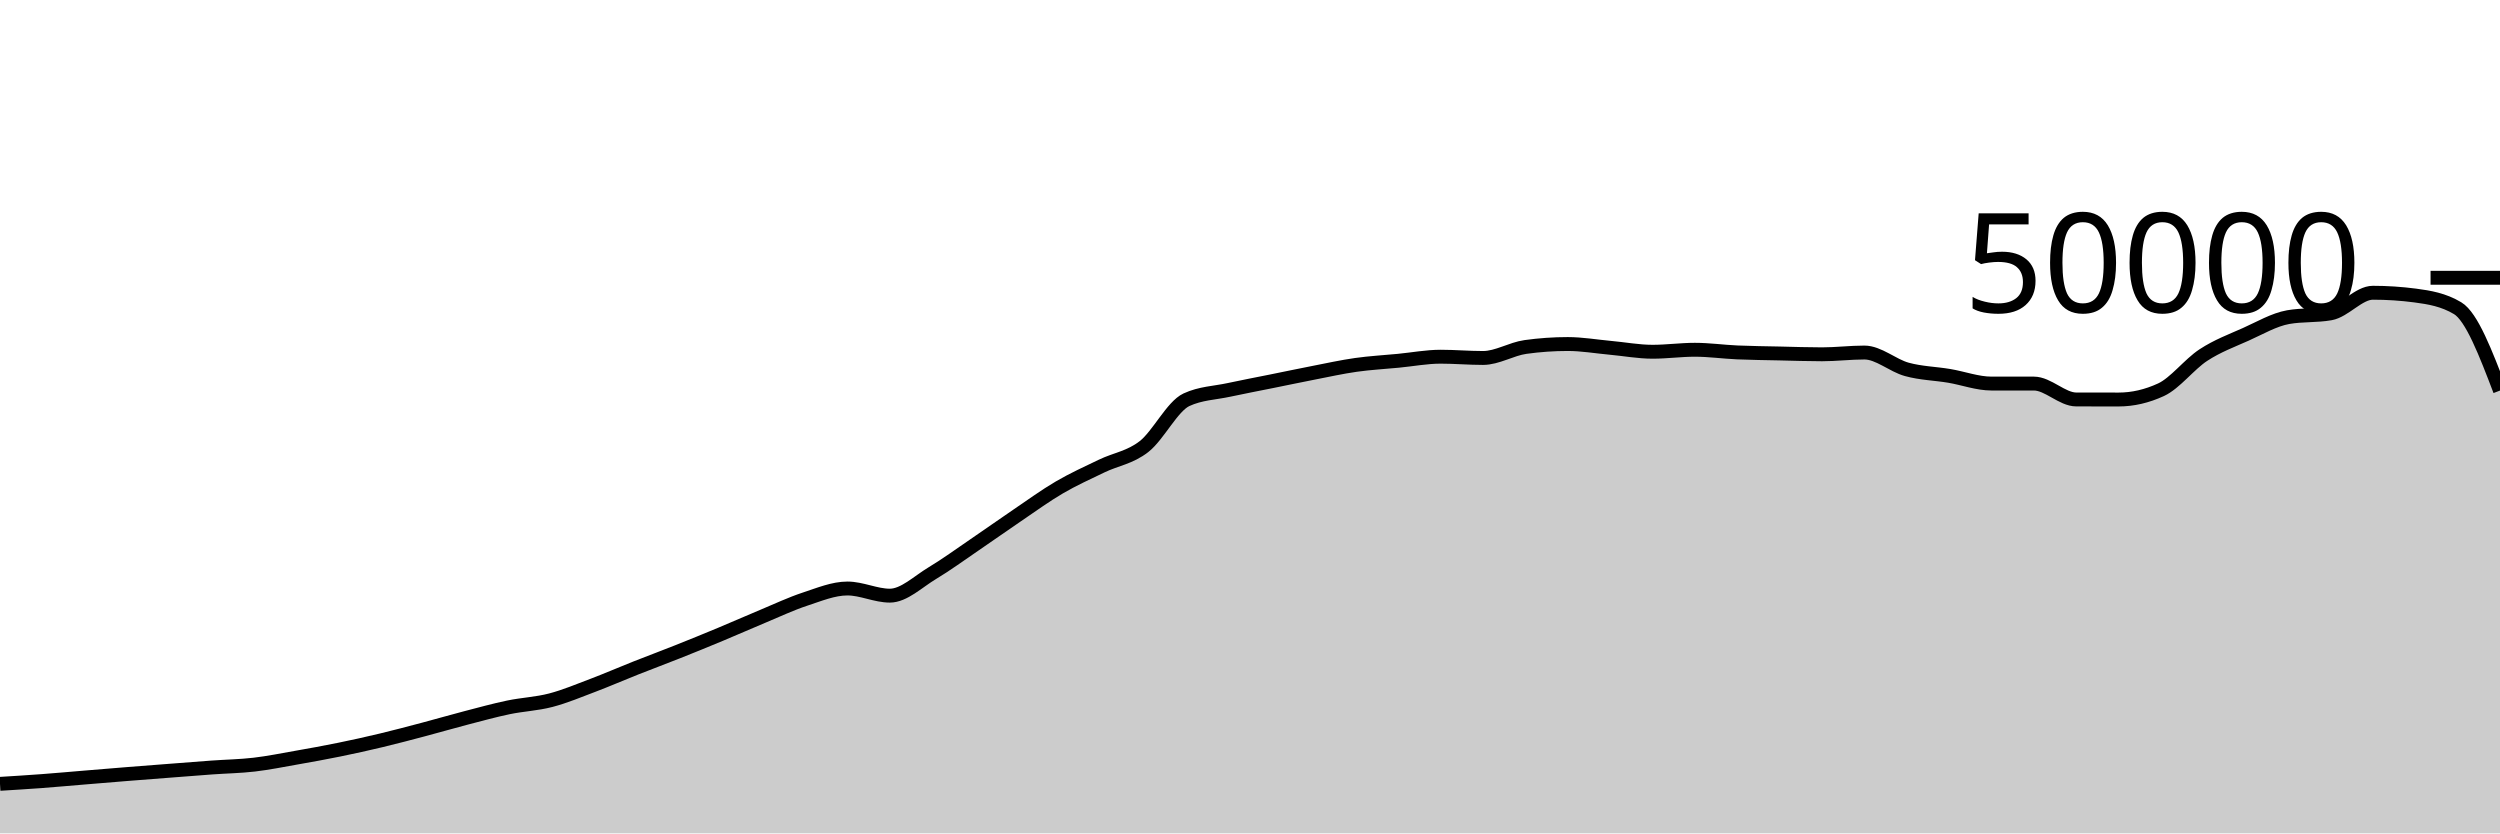
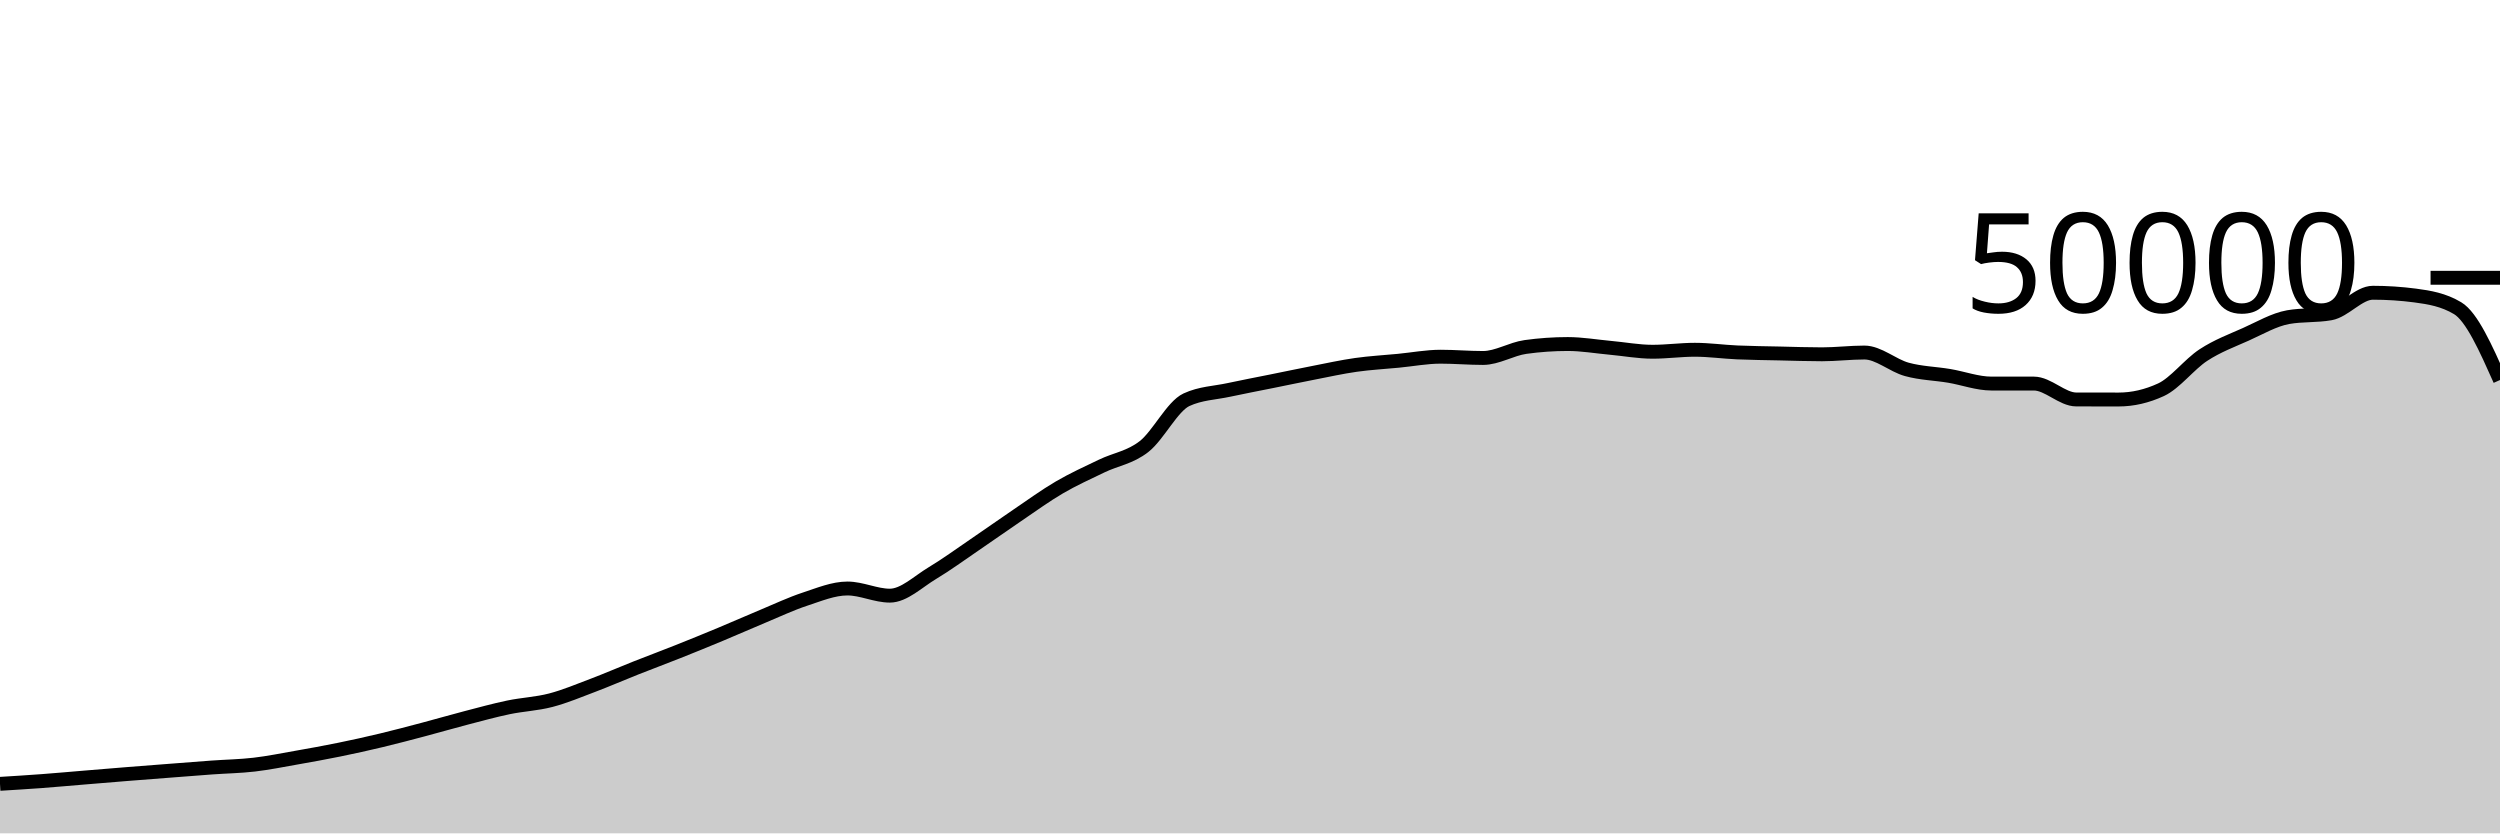
<svg xmlns="http://www.w3.org/2000/svg" viewBox="0 0 180 60">
  <g transform="translate(0,20)">
-     <path class="area" fill="rgba(0, 0, 0, 0.2)" d="M0,36.437C1.017,36.374,2.034,36.311,3.051,36.235C4.068,36.159,5.085,36.066,6.102,35.982C7.119,35.898,8.136,35.813,9.153,35.731C10.169,35.65,11.186,35.572,12.203,35.494C13.22,35.415,14.237,35.333,15.254,35.26C16.271,35.187,17.288,35.171,18.305,35.053C19.322,34.934,20.339,34.727,21.356,34.548C22.373,34.369,23.39,34.186,24.407,33.978C25.424,33.771,26.441,33.546,27.458,33.302C28.475,33.059,29.492,32.788,30.508,32.519C31.525,32.25,32.542,31.953,33.559,31.688C34.576,31.423,35.593,31.143,36.61,30.93C37.627,30.718,38.644,30.68,39.661,30.414C40.678,30.147,41.695,29.719,42.712,29.334C43.729,28.948,44.746,28.505,45.763,28.102C46.78,27.7,47.797,27.321,48.814,26.917C49.831,26.512,50.847,26.099,51.864,25.675C52.881,25.252,53.898,24.799,54.915,24.376C55.932,23.953,56.949,23.47,57.966,23.136C58.983,22.802,60,22.372,61.017,22.372C62.034,22.372,63.051,22.887,64.068,22.887C65.085,22.887,66.102,21.882,67.119,21.272C68.136,20.662,69.153,19.918,70.169,19.226C71.186,18.535,72.203,17.811,73.22,17.122C74.237,16.434,75.254,15.691,76.271,15.096C77.288,14.501,78.305,14.045,79.322,13.554C80.339,13.063,81.356,12.946,82.373,12.15C83.39,11.355,84.407,9.253,85.424,8.782C86.441,8.31,87.458,8.295,88.475,8.074C89.492,7.854,90.508,7.664,91.525,7.458C92.542,7.253,93.559,7.038,94.576,6.84C95.593,6.642,96.61,6.416,97.627,6.272C98.644,6.128,99.661,6.074,100.678,5.976C101.695,5.878,102.712,5.683,103.729,5.683C104.746,5.683,105.763,5.774,106.78,5.774C107.797,5.774,108.814,5.125,109.831,4.983C110.847,4.841,111.864,4.77,112.881,4.77C113.898,4.77,114.915,4.948,115.932,5.041C116.949,5.133,117.966,5.326,118.983,5.326C120,5.326,121.017,5.183,122.034,5.183C123.051,5.183,124.068,5.329,125.085,5.374C126.102,5.418,127.119,5.428,128.136,5.45C129.153,5.473,130.169,5.51,131.186,5.51C132.203,5.51,133.22,5.382,134.237,5.382C135.254,5.382,136.271,6.315,137.288,6.595C138.305,6.875,139.322,6.892,140.339,7.062C141.356,7.233,142.373,7.617,143.39,7.617C144.407,7.617,145.424,7.617,146.441,7.617C147.458,7.617,148.475,8.761,149.492,8.762C150.508,8.764,151.525,8.765,152.542,8.765C153.559,8.765,154.576,8.53,155.593,8.061C156.61,7.591,157.627,6.229,158.644,5.565C159.661,4.9,160.678,4.528,161.695,4.073C162.712,3.618,163.729,3.016,164.746,2.834C165.763,2.653,166.78,2.743,167.797,2.562C168.814,2.38,169.831,1.078,170.847,1.078C171.864,1.078,172.881,1.145,173.898,1.278C174.915,1.412,175.932,1.582,176.949,2.19C177.966,2.798,178.983,5.46,180,8.121L180,40C178.983,40,177.966,40,176.949,40C175.932,40,174.915,40,173.898,40C172.881,40,171.864,40,170.847,40C169.831,40,168.814,40,167.797,40C166.78,40,165.763,40,164.746,40C163.729,40,162.712,40,161.695,40C160.678,40,159.661,40,158.644,40C157.627,40,156.61,40,155.593,40C154.576,40,153.559,40,152.542,40C151.525,40,150.508,40,149.492,40C148.475,40,147.458,40,146.441,40C145.424,40,144.407,40,143.39,40C142.373,40,141.356,40,140.339,40C139.322,40,138.305,40,137.288,40C136.271,40,135.254,40,134.237,40C133.22,40,132.203,40,131.186,40C130.169,40,129.153,40,128.136,40C127.119,40,126.102,40,125.085,40C124.068,40,123.051,40,122.034,40C121.017,40,120,40,118.983,40C117.966,40,116.949,40,115.932,40C114.915,40,113.898,40,112.881,40C111.864,40,110.847,40,109.831,40C108.814,40,107.797,40,106.78,40C105.763,40,104.746,40,103.729,40C102.712,40,101.695,40,100.678,40C99.661,40,98.644,40,97.627,40C96.61,40,95.593,40,94.576,40C93.559,40,92.542,40,91.525,40C90.508,40,89.492,40,88.475,40C87.458,40,86.441,40,85.424,40C84.407,40,83.39,40,82.373,40C81.356,40,80.339,40,79.322,40C78.305,40,77.288,40,76.271,40C75.254,40,74.237,40,73.22,40C72.203,40,71.186,40,70.169,40C69.153,40,68.136,40,67.119,40C66.102,40,65.085,40,64.068,40C63.051,40,62.034,40,61.017,40C60,40,58.983,40,57.966,40C56.949,40,55.932,40,54.915,40C53.898,40,52.881,40,51.864,40C50.847,40,49.831,40,48.814,40C47.797,40,46.78,40,45.763,40C44.746,40,43.729,40,42.712,40C41.695,40,40.678,40,39.661,40C38.644,40,37.627,40,36.61,40C35.593,40,34.576,40,33.559,40C32.542,40,31.525,40,30.508,40C29.492,40,28.475,40,27.458,40C26.441,40,25.424,40,24.407,40C23.39,40,22.373,40,21.356,40C20.339,40,19.322,40,18.305,40C17.288,40,16.271,40,15.254,40C14.237,40,13.22,40,12.203,40C11.186,40,10.169,40,9.153,40C8.136,40,7.119,40,6.102,40C5.085,40,4.068,40,3.051,40C2.034,40,1.017,40,0,40Z" />
-     <path class="line" stroke="black" fill="none" d="M0,36.437C1.017,36.374,2.034,36.311,3.051,36.235C4.068,36.159,5.085,36.066,6.102,35.982C7.119,35.898,8.136,35.813,9.153,35.731C10.169,35.65,11.186,35.572,12.203,35.494C13.22,35.415,14.237,35.333,15.254,35.26C16.271,35.187,17.288,35.171,18.305,35.053C19.322,34.934,20.339,34.727,21.356,34.548C22.373,34.369,23.39,34.186,24.407,33.978C25.424,33.771,26.441,33.546,27.458,33.302C28.475,33.059,29.492,32.788,30.508,32.519C31.525,32.25,32.542,31.953,33.559,31.688C34.576,31.423,35.593,31.143,36.61,30.93C37.627,30.718,38.644,30.68,39.661,30.414C40.678,30.147,41.695,29.719,42.712,29.334C43.729,28.948,44.746,28.505,45.763,28.102C46.78,27.7,47.797,27.321,48.814,26.917C49.831,26.512,50.847,26.099,51.864,25.675C52.881,25.252,53.898,24.799,54.915,24.376C55.932,23.953,56.949,23.47,57.966,23.136C58.983,22.802,60,22.372,61.017,22.372C62.034,22.372,63.051,22.887,64.068,22.887C65.085,22.887,66.102,21.882,67.119,21.272C68.136,20.662,69.153,19.918,70.169,19.226C71.186,18.535,72.203,17.811,73.22,17.122C74.237,16.434,75.254,15.691,76.271,15.096C77.288,14.501,78.305,14.045,79.322,13.554C80.339,13.063,81.356,12.946,82.373,12.15C83.39,11.355,84.407,9.253,85.424,8.782C86.441,8.31,87.458,8.295,88.475,8.074C89.492,7.854,90.508,7.664,91.525,7.458C92.542,7.253,93.559,7.038,94.576,6.84C95.593,6.642,96.61,6.416,97.627,6.272C98.644,6.128,99.661,6.074,100.678,5.976C101.695,5.878,102.712,5.683,103.729,5.683C104.746,5.683,105.763,5.774,106.78,5.774C107.797,5.774,108.814,5.125,109.831,4.983C110.847,4.841,111.864,4.77,112.881,4.77C113.898,4.77,114.915,4.948,115.932,5.041C116.949,5.133,117.966,5.326,118.983,5.326C120,5.326,121.017,5.183,122.034,5.183C123.051,5.183,124.068,5.329,125.085,5.374C126.102,5.418,127.119,5.428,128.136,5.45C129.153,5.473,130.169,5.51,131.186,5.51C132.203,5.51,133.22,5.382,134.237,5.382C135.254,5.382,136.271,6.315,137.288,6.595C138.305,6.875,139.322,6.892,140.339,7.062C141.356,7.233,142.373,7.617,143.39,7.617C144.407,7.617,145.424,7.617,146.441,7.617C147.458,7.617,148.475,8.761,149.492,8.762C150.508,8.764,151.525,8.765,152.542,8.765C153.559,8.765,154.576,8.53,155.593,8.061C156.61,7.591,157.627,6.229,158.644,5.565C159.661,4.9,160.678,4.528,161.695,4.073C162.712,3.618,163.729,3.016,164.746,2.834C165.763,2.653,166.78,2.743,167.797,2.562C168.814,2.38,169.831,1.078,170.847,1.078C171.864,1.078,172.881,1.145,173.898,1.278C174.915,1.412,175.932,1.582,176.949,2.19C177.966,2.798,178.983,5.46,180,8.121" />
+     <path class="area" fill="rgba(0, 0, 0, 0.2)" d="M0,36.437C1.017,36.374,2.034,36.311,3.051,36.235C4.068,36.159,5.085,36.066,6.102,35.982C7.119,35.898,8.136,35.813,9.153,35.731C10.169,35.65,11.186,35.572,12.203,35.494C13.22,35.415,14.237,35.333,15.254,35.26C16.271,35.187,17.288,35.171,18.305,35.053C19.322,34.934,20.339,34.727,21.356,34.548C22.373,34.369,23.39,34.186,24.407,33.978C25.424,33.771,26.441,33.546,27.458,33.302C28.475,33.059,29.492,32.788,30.508,32.519C31.525,32.25,32.542,31.953,33.559,31.688C34.576,31.423,35.593,31.143,36.61,30.93C37.627,30.718,38.644,30.68,39.661,30.414C40.678,30.147,41.695,29.719,42.712,29.334C43.729,28.948,44.746,28.505,45.763,28.102C46.78,27.7,47.797,27.321,48.814,26.917C49.831,26.512,50.847,26.099,51.864,25.675C52.881,25.252,53.898,24.799,54.915,24.376C55.932,23.953,56.949,23.47,57.966,23.136C58.983,22.802,60,22.372,61.017,22.372C62.034,22.372,63.051,22.887,64.068,22.887C65.085,22.887,66.102,21.882,67.119,21.272C68.136,20.662,69.153,19.918,70.169,19.226C71.186,18.535,72.203,17.811,73.22,17.122C74.237,16.434,75.254,15.691,76.271,15.096C77.288,14.501,78.305,14.045,79.322,13.554C80.339,13.063,81.356,12.946,82.373,12.15C83.39,11.355,84.407,9.253,85.424,8.782C86.441,8.31,87.458,8.295,88.475,8.074C89.492,7.854,90.508,7.664,91.525,7.458C92.542,7.253,93.559,7.038,94.576,6.84C95.593,6.642,96.61,6.416,97.627,6.272C98.644,6.128,99.661,6.074,100.678,5.976C101.695,5.878,102.712,5.683,103.729,5.683C104.746,5.683,105.763,5.774,106.78,5.774C107.797,5.774,108.814,5.125,109.831,4.983C110.847,4.841,111.864,4.77,112.881,4.77C113.898,4.77,114.915,4.948,115.932,5.041C116.949,5.133,117.966,5.326,118.983,5.326C120,5.326,121.017,5.183,122.034,5.183C123.051,5.183,124.068,5.329,125.085,5.374C126.102,5.418,127.119,5.428,128.136,5.45C129.153,5.473,130.169,5.51,131.186,5.51C132.203,5.51,133.22,5.382,134.237,5.382C135.254,5.382,136.271,6.315,137.288,6.595C138.305,6.875,139.322,6.892,140.339,7.062C141.356,7.233,142.373,7.617,143.39,7.617C144.407,7.617,145.424,7.617,146.441,7.617C147.458,7.617,148.475,8.761,149.492,8.762C150.508,8.764,151.525,8.765,152.542,8.765C153.559,8.765,154.576,8.53,155.593,8.061C156.61,7.591,157.627,6.229,158.644,5.565C159.661,4.9,160.678,4.528,161.695,4.073C162.712,3.618,163.729,3.016,164.746,2.834C165.763,2.653,166.78,2.743,167.797,2.562C168.814,2.38,169.831,1.078,170.847,1.078C171.864,1.078,172.881,1.145,173.898,1.278C174.915,1.412,175.932,1.582,176.949,2.19C177.966,2.798,178.983,5.08,180,7.362L180,40C178.983,40,177.966,40,176.949,40C175.932,40,174.915,40,173.898,40C172.881,40,171.864,40,170.847,40C169.831,40,168.814,40,167.797,40C166.78,40,165.763,40,164.746,40C163.729,40,162.712,40,161.695,40C160.678,40,159.661,40,158.644,40C157.627,40,156.61,40,155.593,40C154.576,40,153.559,40,152.542,40C151.525,40,150.508,40,149.492,40C148.475,40,147.458,40,146.441,40C145.424,40,144.407,40,143.39,40C142.373,40,141.356,40,140.339,40C139.322,40,138.305,40,137.288,40C136.271,40,135.254,40,134.237,40C133.22,40,132.203,40,131.186,40C130.169,40,129.153,40,128.136,40C127.119,40,126.102,40,125.085,40C124.068,40,123.051,40,122.034,40C121.017,40,120,40,118.983,40C117.966,40,116.949,40,115.932,40C114.915,40,113.898,40,112.881,40C111.864,40,110.847,40,109.831,40C108.814,40,107.797,40,106.78,40C105.763,40,104.746,40,103.729,40C102.712,40,101.695,40,100.678,40C99.661,40,98.644,40,97.627,40C96.61,40,95.593,40,94.576,40C93.559,40,92.542,40,91.525,40C90.508,40,89.492,40,88.475,40C87.458,40,86.441,40,85.424,40C84.407,40,83.39,40,82.373,40C81.356,40,80.339,40,79.322,40C78.305,40,77.288,40,76.271,40C75.254,40,74.237,40,73.22,40C72.203,40,71.186,40,70.169,40C69.153,40,68.136,40,67.119,40C66.102,40,65.085,40,64.068,40C63.051,40,62.034,40,61.017,40C60,40,58.983,40,57.966,40C56.949,40,55.932,40,54.915,40C53.898,40,52.881,40,51.864,40C50.847,40,49.831,40,48.814,40C47.797,40,46.78,40,45.763,40C44.746,40,43.729,40,42.712,40C41.695,40,40.678,40,39.661,40C38.644,40,37.627,40,36.61,40C35.593,40,34.576,40,33.559,40C32.542,40,31.525,40,30.508,40C29.492,40,28.475,40,27.458,40C26.441,40,25.424,40,24.407,40C23.39,40,22.373,40,21.356,40C20.339,40,19.322,40,18.305,40C17.288,40,16.271,40,15.254,40C14.237,40,13.22,40,12.203,40C11.186,40,10.169,40,9.153,40C8.136,40,7.119,40,6.102,40C5.085,40,4.068,40,3.051,40C2.034,40,1.017,40,0,40Z" />
+     <path class="line" stroke="black" fill="none" d="M0,36.437C1.017,36.374,2.034,36.311,3.051,36.235C4.068,36.159,5.085,36.066,6.102,35.982C7.119,35.898,8.136,35.813,9.153,35.731C10.169,35.65,11.186,35.572,12.203,35.494C13.22,35.415,14.237,35.333,15.254,35.26C16.271,35.187,17.288,35.171,18.305,35.053C19.322,34.934,20.339,34.727,21.356,34.548C22.373,34.369,23.39,34.186,24.407,33.978C25.424,33.771,26.441,33.546,27.458,33.302C28.475,33.059,29.492,32.788,30.508,32.519C31.525,32.25,32.542,31.953,33.559,31.688C34.576,31.423,35.593,31.143,36.61,30.93C37.627,30.718,38.644,30.68,39.661,30.414C40.678,30.147,41.695,29.719,42.712,29.334C43.729,28.948,44.746,28.505,45.763,28.102C46.78,27.7,47.797,27.321,48.814,26.917C49.831,26.512,50.847,26.099,51.864,25.675C52.881,25.252,53.898,24.799,54.915,24.376C55.932,23.953,56.949,23.47,57.966,23.136C58.983,22.802,60,22.372,61.017,22.372C62.034,22.372,63.051,22.887,64.068,22.887C65.085,22.887,66.102,21.882,67.119,21.272C68.136,20.662,69.153,19.918,70.169,19.226C71.186,18.535,72.203,17.811,73.22,17.122C74.237,16.434,75.254,15.691,76.271,15.096C77.288,14.501,78.305,14.045,79.322,13.554C80.339,13.063,81.356,12.946,82.373,12.15C83.39,11.355,84.407,9.253,85.424,8.782C86.441,8.31,87.458,8.295,88.475,8.074C89.492,7.854,90.508,7.664,91.525,7.458C92.542,7.253,93.559,7.038,94.576,6.84C95.593,6.642,96.61,6.416,97.627,6.272C98.644,6.128,99.661,6.074,100.678,5.976C101.695,5.878,102.712,5.683,103.729,5.683C104.746,5.683,105.763,5.774,106.78,5.774C107.797,5.774,108.814,5.125,109.831,4.983C110.847,4.841,111.864,4.77,112.881,4.77C113.898,4.77,114.915,4.948,115.932,5.041C116.949,5.133,117.966,5.326,118.983,5.326C120,5.326,121.017,5.183,122.034,5.183C123.051,5.183,124.068,5.329,125.085,5.374C126.102,5.418,127.119,5.428,128.136,5.45C129.153,5.473,130.169,5.51,131.186,5.51C132.203,5.51,133.22,5.382,134.237,5.382C135.254,5.382,136.271,6.315,137.288,6.595C138.305,6.875,139.322,6.892,140.339,7.062C141.356,7.233,142.373,7.617,143.39,7.617C144.407,7.617,145.424,7.617,146.441,7.617C147.458,7.617,148.475,8.761,149.492,8.762C150.508,8.764,151.525,8.765,152.542,8.765C153.559,8.765,154.576,8.53,155.593,8.061C156.61,7.591,157.627,6.229,158.644,5.565C159.661,4.9,160.678,4.528,161.695,4.073C162.712,3.618,163.729,3.016,164.746,2.834C165.763,2.653,166.78,2.743,167.797,2.562C168.814,2.38,169.831,1.078,170.847,1.078C171.864,1.078,172.881,1.145,173.898,1.278C174.915,1.412,175.932,1.582,176.949,2.19C177.966,2.798,178.983,5.08,180,7.362" />
    <path class="axis-ceiling" stroke-width="1" stroke="black" fill="none" d="M175,0L180,0" />
    <text class="axis-ceiling-label" font-family="sans-serif" text-anchor="end" font-size="10px" x="170" y="2.5">50000</text>
  </g>
</svg>
